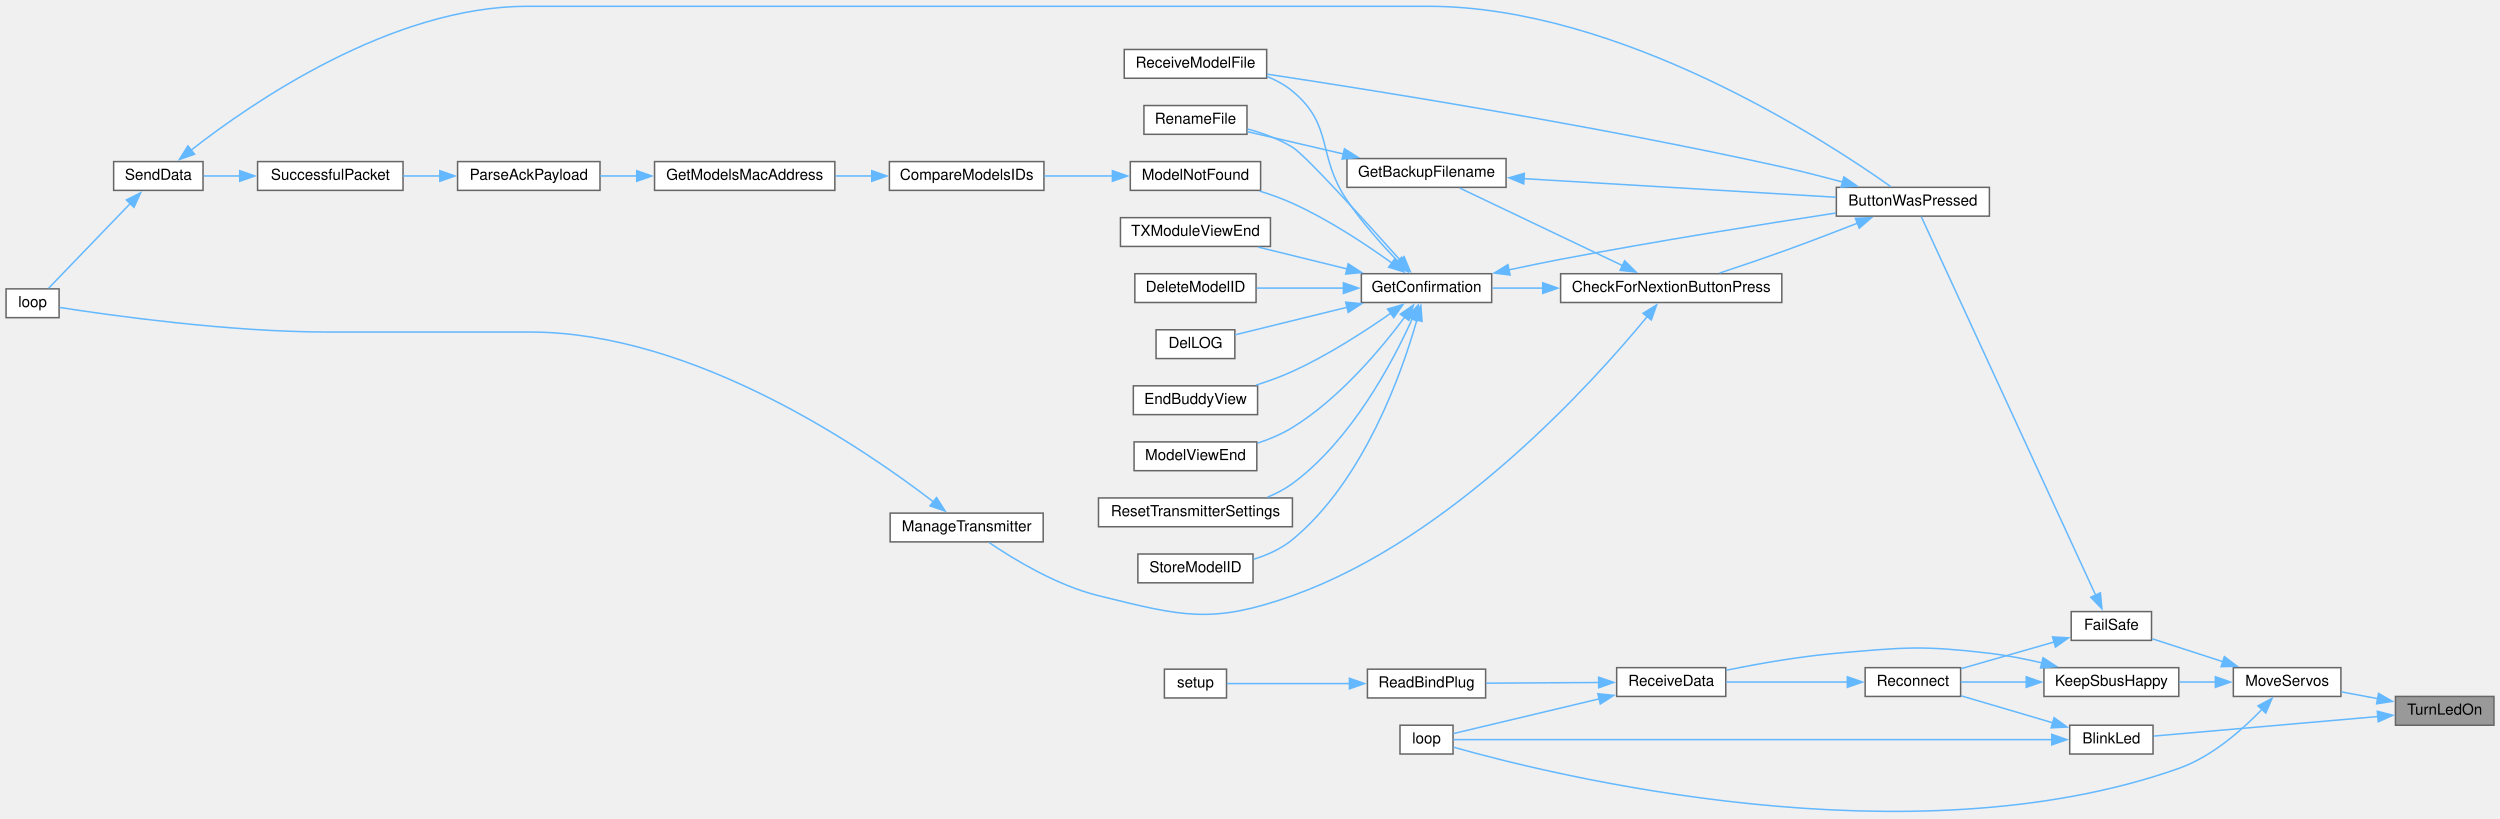
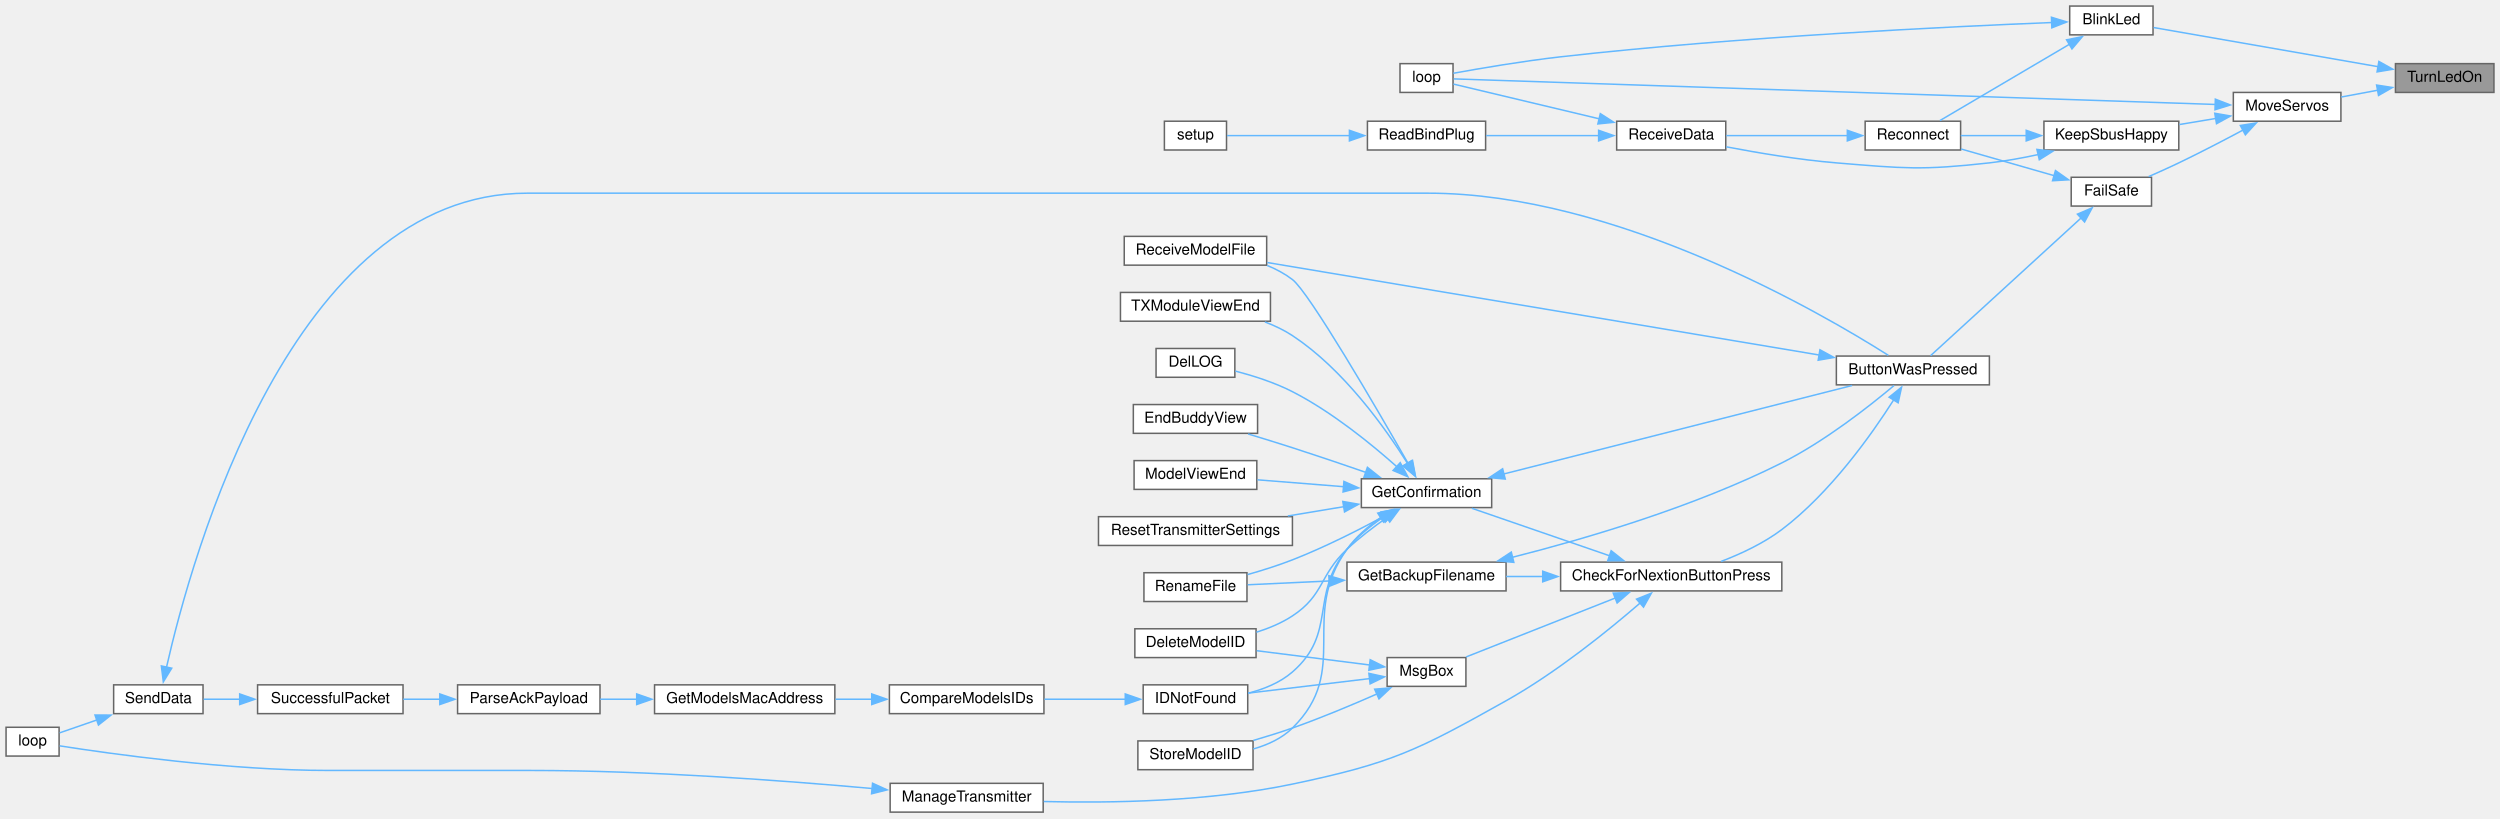
- <svg xmlns="http://www.w3.org/2000/svg" xmlns:xlink="http://www.w3.org/1999/xlink" width="1650pt" height="540pt" viewBox="0.00 0.00 1650.00 539.70">
-   <g id="graph0" class="graph" transform="scale(1 1) rotate(0) translate(4 535.7)">
+ <svg xmlns="http://www.w3.org/2000/svg" xmlns:xlink="http://www.w3.org/1999/xlink" width="1650pt" height="540pt" viewBox="0.00 0.00 1650.00 540.00">
+   <g id="graph0" class="graph" transform="scale(1 1) rotate(0) translate(4 536)">
    <g id="node1" class="node">
      <g id="a_node1">
        <a xlink:title=" ">
-           <polygon fill="#999999" stroke="#666666" points="1642,-76.2 1577,-76.2 1577,-57.2 1642,-57.2 1642,-76.2" />
-           <text text-anchor="middle" x="1609.5" y="-64.2" font-family="Helvetica,sans-Serif" font-size="10.00">TurnLedOn</text>
+           <polygon fill="#999999" stroke="#666666" points="1642,-494 1577,-494 1577,-475 1642,-475 1642,-494" />
+           <text text-anchor="middle" x="1609.5" y="-482" font-family="Helvetica,sans-Serif" font-size="10.00">TurnLedOn</text>
        </a>
      </g>
    </g>
    <g id="node2" class="node">
      <g id="a_node2">
        <a xlink:href="ReceiverCode_2src_2main_8cpp.html#aa477cf7453bb57dab00e7b654f62cb13" target="_top" xlink:title=" ">
-           <polygon fill="white" stroke="#666666" points="1417,-57.2 1362,-57.2 1362,-38.2 1417,-38.2 1417,-57.2" />
-           <text text-anchor="middle" x="1389.5" y="-45.2" font-family="Helvetica,sans-Serif" font-size="10.00">BlinkLed</text>
+           <polygon fill="white" stroke="#666666" points="1417,-532 1362,-532 1362,-513 1417,-513 1417,-532" />
+           <text text-anchor="middle" x="1389.5" y="-520" font-family="Helvetica,sans-Serif" font-size="10.00">BlinkLed</text>
        </a>
      </g>
    </g>
    <g id="edge1" class="edge">
-       <path fill="none" stroke="#63b8ff" d="M1565.59,-62.96C1521.58,-59.12 1454.48,-53.27 1417.43,-50.05" />
-       <polygon fill="#63b8ff" stroke="#63b8ff" points="1565.03,-66.42 1575.29,-63.8 1565.63,-59.45 1565.03,-66.42" />
+       <path fill="none" stroke="#63b8ff" d="M1565.59,-491.98C1521.58,-499.65 1454.48,-511.35 1417.43,-517.81" />
+       <polygon fill="#63b8ff" stroke="#63b8ff" points="1566.06,-495.45 1575.31,-490.29 1564.86,-488.55 1566.06,-495.45" />
    </g>
    <g id="node8" class="node">
      <g id="a_node8">
        <a xlink:href="ReceiverCode_2src_2main_8cpp.html#a6f2443a0666140cf4d8b7352bb3b793c" target="_top" xlink:title=" ">
-           <polygon fill="white" stroke="#666666" points="1541,-95.2 1470,-95.2 1470,-76.2 1541,-76.2 1541,-95.2" />
-           <text text-anchor="middle" x="1505.5" y="-83.2" font-family="Helvetica,sans-Serif" font-size="10.00">MoveServos</text>
+           <polygon fill="white" stroke="#666666" points="1541,-475 1470,-475 1470,-456 1541,-456 1541,-475" />
+           <text text-anchor="middle" x="1505.5" y="-463" font-family="Helvetica,sans-Serif" font-size="10.00">MoveServos</text>
        </a>
      </g>
    </g>
    <g id="edge8" class="edge">
-       <path fill="none" stroke="#63b8ff" d="M1565.37,-74.73C1557.31,-76.23 1548.98,-77.79 1541.21,-79.23" />
-       <polygon fill="#63b8ff" stroke="#63b8ff" points="1565.83,-78.21 1575.02,-72.94 1564.55,-71.33 1565.83,-78.21" />
+       <path fill="none" stroke="#63b8ff" d="M1565.37,-476.47C1557.31,-474.96 1548.98,-473.41 1541.21,-471.97" />
+       <polygon fill="#63b8ff" stroke="#63b8ff" points="1564.55,-479.87 1575.02,-478.26 1565.83,-472.99 1564.55,-479.87" />
    </g>
    <g id="node3" class="node">
      <g id="a_node3">
        <a xlink:href="ReceiverCode_2src_2main_8cpp.html#afe461d27b9c48d5921c00d521181f12f" target="_top" xlink:title=" ">
-           <polygon fill="white" stroke="#666666" points="955,-57.2 920,-57.2 920,-38.2 955,-38.2 955,-57.2" />
-           <text text-anchor="middle" x="937.5" y="-45.2" font-family="Helvetica,sans-Serif" font-size="10.00">loop</text>
+           <polygon fill="white" stroke="#666666" points="955,-494 920,-494 920,-475 955,-475 955,-494" />
+           <text text-anchor="middle" x="937.5" y="-482" font-family="Helvetica,sans-Serif" font-size="10.00">loop</text>
        </a>
      </g>
    </g>
    <g id="edge2" class="edge">
-       <path fill="none" stroke="#63b8ff" d="M1350.28,-47.7C1257.01,-47.7 1020.58,-47.7 955.38,-47.7" />
-       <polygon fill="#63b8ff" stroke="#63b8ff" points="1350.18,-51.2 1360.18,-47.7 1350.18,-44.2 1350.18,-51.2" />
+       <path fill="none" stroke="#63b8ff" d="M1350.1,-521.13C1283.81,-518.49 1143.71,-511.78 1026,-498.5 1001.23,-495.71 972.77,-490.84 955.21,-487.65" />
+       <polygon fill="#63b8ff" stroke="#63b8ff" points="1349.95,-524.62 1360.08,-521.51 1350.22,-517.63 1349.95,-524.62" />
    </g>
    <g id="node4" class="node">
      <g id="a_node4">
        <a xlink:href="radio_8h.html#aca314b55765a1c3af5397c0cb3ce47ff" target="_top" xlink:title=" ">
-           <polygon fill="white" stroke="#666666" points="1290,-95.2 1227,-95.2 1227,-76.2 1290,-76.2 1290,-95.2" />
-           <text text-anchor="middle" x="1258.5" y="-83.2" font-family="Helvetica,sans-Serif" font-size="10.00">Reconnect</text>
+           <polygon fill="white" stroke="#666666" points="1290,-456 1227,-456 1227,-437 1290,-437 1290,-456" />
+           <text text-anchor="middle" x="1258.5" y="-444" font-family="Helvetica,sans-Serif" font-size="10.00">Reconnect</text>
        </a>
      </g>
    </g>
    <g id="edge3" class="edge">
-       <path fill="none" stroke="#63b8ff" d="M1350.94,-58.76C1331.67,-64.44 1308.48,-71.27 1290.27,-76.63" />
-       <polygon fill="#63b8ff" stroke="#63b8ff" points="1351.72,-62.18 1360.32,-56 1349.74,-55.47 1351.72,-62.18" />
+       <path fill="none" stroke="#63b8ff" d="M1361.8,-506.77C1336.13,-491.64 1298.1,-469.24 1276.37,-456.44" />
+       <polygon fill="#63b8ff" stroke="#63b8ff" points="1359.94,-509.74 1370.33,-511.8 1363.49,-503.7 1359.94,-509.74" />
    </g>
    <g id="node5" class="node">
      <g id="a_node5">
        <a xlink:href="ReceiverCode_2src_2main_8cpp.html#a06807a4f185694d37f774702ba74db0a" target="_top" xlink:title=" ">
-           <polygon fill="white" stroke="#666666" points="1135,-95.2 1063,-95.2 1063,-76.2 1135,-76.2 1135,-95.2" />
-           <text text-anchor="middle" x="1099" y="-83.2" font-family="Helvetica,sans-Serif" font-size="10.00">ReceiveData</text>
+           <polygon fill="white" stroke="#666666" points="1135,-456 1063,-456 1063,-437 1135,-437 1135,-456" />
+           <text text-anchor="middle" x="1099" y="-444" font-family="Helvetica,sans-Serif" font-size="10.00">ReceiveData</text>
        </a>
      </g>
    </g>
    <g id="edge4" class="edge">
-       <path fill="none" stroke="#63b8ff" d="M1215.41,-85.7C1190.41,-85.7 1159.05,-85.7 1135.34,-85.7" />
-       <polygon fill="#63b8ff" stroke="#63b8ff" points="1215.25,-89.2 1225.24,-85.7 1215.24,-82.2 1215.25,-89.2" />
+       <path fill="none" stroke="#63b8ff" d="M1215.41,-446.5C1190.41,-446.5 1159.05,-446.5 1135.34,-446.5" />
+       <polygon fill="#63b8ff" stroke="#63b8ff" points="1215.25,-450 1225.24,-446.5 1215.24,-443 1215.25,-450" />
    </g>
    <g id="edge5" class="edge">
-       <path fill="none" stroke="#63b8ff" d="M1051.57,-74.64C1019.2,-66.92 977.89,-57.08 955.24,-51.69" />
-       <polygon fill="#63b8ff" stroke="#63b8ff" points="1050.59,-78 1061.13,-76.91 1052.21,-71.19 1050.59,-78" />
+       <path fill="none" stroke="#63b8ff" d="M1051.57,-457.56C1019.2,-465.27 977.89,-475.11 955.24,-480.51" />
+       <polygon fill="#63b8ff" stroke="#63b8ff" points="1052.21,-461.01 1061.13,-455.28 1050.59,-454.2 1052.21,-461.01" />
    </g>
    <g id="node6" class="node">
      <g id="a_node6">
        <a xlink:href="ReceiverCode_2src_2main_8cpp.html#a5b90f51dfaa1795437ab024e8ab778d5" target="_top" xlink:title=" ">
-           <polygon fill="white" stroke="#666666" points="976.5,-94.2 898.5,-94.2 898.5,-75.2 976.5,-75.2 976.5,-94.2" />
-           <text text-anchor="middle" x="937.5" y="-82.2" font-family="Helvetica,sans-Serif" font-size="10.00">ReadBindPlug</text>
+           <polygon fill="white" stroke="#666666" points="976.5,-456 898.5,-456 898.5,-437 976.5,-437 976.5,-456" />
+           <text text-anchor="middle" x="937.5" y="-444" font-family="Helvetica,sans-Serif" font-size="10.00">ReadBindPlug</text>
        </a>
      </g>
    </g>
    <g id="edge6" class="edge">
-       <path fill="none" stroke="#63b8ff" d="M1051.4,-85.41C1027.71,-85.26 999.27,-85.08 976.87,-84.94" />
-       <polygon fill="#63b8ff" stroke="#63b8ff" points="1051.07,-88.9 1061.09,-85.47 1051.11,-81.9 1051.07,-88.9" />
+       <path fill="none" stroke="#63b8ff" d="M1051.4,-446.5C1027.71,-446.5 999.27,-446.5 976.87,-446.5" />
+       <polygon fill="#63b8ff" stroke="#63b8ff" points="1051.09,-450 1061.09,-446.5 1051.09,-443 1051.09,-450" />
    </g>
    <g id="node7" class="node">
      <g id="a_node7">
        <a xlink:href="ReceiverCode_2src_2main_8cpp.html#a17699f358cf9f7c3155a9c5daf8ff13c" target="_top" xlink:title=" ">
-           <polygon fill="white" stroke="#666666" points="805.5,-94.2 764.5,-94.2 764.5,-75.2 805.5,-75.2 805.5,-94.2" />
-           <text text-anchor="middle" x="785" y="-82.2" font-family="Helvetica,sans-Serif" font-size="10.00">setup</text>
+           <polygon fill="white" stroke="#666666" points="805.5,-456 764.5,-456 764.5,-437 805.5,-437 805.5,-456" />
+           <text text-anchor="middle" x="785" y="-444" font-family="Helvetica,sans-Serif" font-size="10.00">setup</text>
        </a>
      </g>
    </g>
    <g id="edge7" class="edge">
-       <path fill="none" stroke="#63b8ff" d="M886.68,-84.7C859.09,-84.7 826.33,-84.7 805.85,-84.7" />
-       <polygon fill="#63b8ff" stroke="#63b8ff" points="886.62,-88.2 896.62,-84.7 886.62,-81.2 886.62,-88.2" />
-     </g>
-     <g id="edge41" class="edge">
-       <path fill="none" stroke="#63b8ff" d="M1489.08,-67.88C1476,-54.22 1455.91,-36.45 1434,-28.7 1256.26,34.17 1020,-24.43 955.42,-42.68" />
-       <polygon fill="#63b8ff" stroke="#63b8ff" points="1486.26,-69.98 1495.59,-74.99 1491.42,-65.25 1486.26,-69.98" />
+       <path fill="none" stroke="#63b8ff" d="M886.68,-446.5C859.09,-446.5 826.33,-446.5 805.85,-446.5" />
+       <polygon fill="#63b8ff" stroke="#63b8ff" points="886.62,-450 896.62,-446.5 886.62,-443 886.62,-450" />
+     </g>
+     <g id="edge45" class="edge">
+       <path fill="none" stroke="#63b8ff" d="M1458.02,-467.06C1339.72,-471.03 1031.18,-481.39 955.46,-483.93" />
+       <polygon fill="#63b8ff" stroke="#63b8ff" points="1458.13,-470.56 1468.01,-466.72 1457.9,-463.56 1458.13,-470.56" />
    </g>
    <g id="node9" class="node">
      <g id="a_node9">
        <a xlink:href="ReceiverCode_2src_2main_8cpp.html#a42318598726782ebb2e1857f167c8cda" target="_top" xlink:title=" ">
-           <polygon fill="white" stroke="#666666" points="1416,-132.2 1363,-132.2 1363,-113.2 1416,-113.2 1416,-132.2" />
-           <text text-anchor="middle" x="1389.5" y="-120.2" font-family="Helvetica,sans-Serif" font-size="10.00">FailSafe</text>
+           <polygon fill="white" stroke="#666666" points="1416,-419 1363,-419 1363,-400 1416,-400 1416,-419" />
+           <text text-anchor="middle" x="1389.5" y="-407" font-family="Helvetica,sans-Serif" font-size="10.00">FailSafe</text>
        </a>
      </g>
    </g>
    <g id="edge9" class="edge">
-       <path fill="none" stroke="#63b8ff" d="M1463.45,-99.02C1447.79,-104.11 1430.38,-109.76 1416.49,-114.26" />
-       <polygon fill="#63b8ff" stroke="#63b8ff" points="1464.08,-102.5 1472.51,-96.08 1461.92,-95.84 1464.08,-102.5" />
-     </g>
-     <g id="node31" class="node">
-       <g id="a_node31">
+       <path fill="none" stroke="#63b8ff" d="M1476.36,-450.14C1463.54,-443.3 1448.12,-435.28 1434,-428.5 1427.61,-425.43 1420.61,-422.28 1414.12,-419.45" />
+       <polygon fill="#63b8ff" stroke="#63b8ff" points="1474.62,-453.18 1485.09,-454.84 1477.94,-447.02 1474.62,-453.18" />
+     </g>
+     <g id="node32" class="node">
+       <g id="a_node32">
        <a xlink:href="radio_8h.html#a6f74cdb7b32a3aa9e9342661bd44ad1a" target="_top" xlink:title=" ">
-           <polygon fill="white" stroke="#666666" points="1434,-95.2 1345,-95.2 1345,-76.2 1434,-76.2 1434,-95.2" />
-           <text text-anchor="middle" x="1389.5" y="-83.2" font-family="Helvetica,sans-Serif" font-size="10.00">KeepSbusHappy</text>
-         </a>
-       </g>
-     </g>
-     <g id="edge38" class="edge">
-       <path fill="none" stroke="#63b8ff" d="M1458.36,-85.7C1450.45,-85.7 1442.24,-85.7 1434.39,-85.7" />
-       <polygon fill="#63b8ff" stroke="#63b8ff" points="1458.16,-89.2 1468.16,-85.7 1458.16,-82.2 1458.16,-89.2" />
-     </g>
-     <g id="edge37" class="edge">
-       <path fill="none" stroke="#63b8ff" d="M1351.8,-112.17C1332.35,-106.59 1308.73,-99.82 1290.25,-94.52" />
-       <polygon fill="#63b8ff" stroke="#63b8ff" points="1350.67,-115.49 1361.25,-114.88 1352.6,-108.76 1350.67,-115.49" />
+           <polygon fill="white" stroke="#666666" points="1434,-456 1345,-456 1345,-437 1434,-437 1434,-456" />
+           <text text-anchor="middle" x="1389.5" y="-444" font-family="Helvetica,sans-Serif" font-size="10.00">KeepSbusHappy</text>
+         </a>
+       </g>
+     </g>
+     <g id="edge42" class="edge">
+       <path fill="none" stroke="#63b8ff" d="M1458.36,-457.81C1450.45,-456.49 1442.24,-455.12 1434.39,-453.81" />
+       <polygon fill="#63b8ff" stroke="#63b8ff" points="1457.74,-461.26 1468.18,-459.45 1458.9,-454.35 1457.74,-461.26" />
+     </g>
+     <g id="edge41" class="edge">
+       <path fill="none" stroke="#63b8ff" d="M1351.8,-420.03C1332.35,-425.6 1308.73,-432.38 1290.25,-437.68" />
+       <polygon fill="#63b8ff" stroke="#63b8ff" points="1352.6,-423.44 1361.25,-417.32 1350.67,-416.71 1352.6,-423.44" />
    </g>
    <g id="node10" class="node">
      <g id="a_node10">
        <a xlink:href="TransmitterCode_2src_2main_8cpp.html#a804fdbdd5eab4c596bbe8a23eecbe4d5" target="_top" xlink:title=" ">
-           <polygon fill="white" stroke="#666666" points="1309,-412.2 1208,-412.2 1208,-393.2 1309,-393.2 1309,-412.2" />
-           <text text-anchor="middle" x="1258.5" y="-400.2" font-family="Helvetica,sans-Serif" font-size="10.00">ButtonWasPressed</text>
+           <polygon fill="white" stroke="#666666" points="1309,-301 1208,-301 1208,-282 1309,-282 1309,-301" />
+           <text text-anchor="middle" x="1258.5" y="-289" font-family="Helvetica,sans-Serif" font-size="10.00">ButtonWasPressed</text>
        </a>
      </g>
    </g>
    <g id="edge10" class="edge">
-       <path fill="none" stroke="#63b8ff" d="M1379.16,-142.98C1353.5,-198.66 1282.66,-352.42 1264.04,-392.85" />
-       <polygon fill="#63b8ff" stroke="#63b8ff" points="1382.27,-144.59 1383.28,-134.04 1375.91,-141.66 1382.27,-144.59" />
+       <path fill="none" stroke="#63b8ff" d="M1369.56,-392.18C1342.08,-367.04 1292.06,-321.28 1270.2,-301.29" />
+       <polygon fill="#63b8ff" stroke="#63b8ff" points="1367.09,-394.66 1376.83,-398.82 1371.81,-389.49 1367.09,-394.66" />
    </g>
    <g id="node11" class="node">
      <g id="a_node11">
        <a xlink:href="Utilities_8h.html#afb7c85cac4aa89fd998ed81c330374d2" target="_top" xlink:title=" ">
-           <polygon fill="white" stroke="#666666" points="1172,-355.2 1026,-355.2 1026,-336.2 1172,-336.2 1172,-355.2" />
-           <text text-anchor="middle" x="1099" y="-343.2" font-family="Helvetica,sans-Serif" font-size="10.00">CheckForNextionButtonPress</text>
+           <polygon fill="white" stroke="#666666" points="1172,-165 1026,-165 1026,-146 1172,-146 1172,-165" />
+           <text text-anchor="middle" x="1099" y="-153" font-family="Helvetica,sans-Serif" font-size="10.00">CheckForNextionButtonPress</text>
        </a>
      </g>
    </g>
    <g id="edge11" class="edge">
-       <path fill="none" stroke="#63b8ff" d="M1221.96,-388.56C1206.65,-382.57 1188.51,-375.63 1172,-369.7 1158.61,-364.89 1143.7,-359.86 1130.94,-355.66" />
-       <polygon fill="#63b8ff" stroke="#63b8ff" points="1220.55,-391.76 1231.14,-392.16 1223.11,-385.25 1220.55,-391.76" />
+       <path fill="none" stroke="#63b8ff" d="M1245.85,-272.1C1231.15,-249.02 1203.9,-210.6 1172,-186.5 1160.06,-177.48 1145.08,-170.48 1131.89,-165.44" />
+       <polygon fill="#63b8ff" stroke="#63b8ff" points="1242.82,-273.85 1251.06,-280.5 1248.77,-270.16 1242.82,-273.85" />
    </g>
    <g id="node26" class="node">
      <g id="a_node26">
        <a xlink:href="TransmitterCode_2src_2main_8cpp.html#ab7c9edf843c732d7fe296564f39bc0dc" target="_top" xlink:title="RECEIVE A MODEL FILE.">
-           <polygon fill="white" stroke="#666666" points="832,-503.2 738,-503.2 738,-484.2 832,-484.2 832,-503.2" />
-           <text text-anchor="middle" x="785" y="-491.2" font-family="Helvetica,sans-Serif" font-size="10.00">ReceiveModelFile</text>
-         </a>
-       </g>
-     </g>
-     <g id="edge36" class="edge">
-       <path fill="none" stroke="#63b8ff" d="M1212.16,-415.7C1199.24,-419.18 1185.11,-422.79 1172,-425.7 1050.27,-452.74 905.03,-475.91 832.31,-486.9" />
-       <polygon fill="#63b8ff" stroke="#63b8ff" points="1212.96,-419.1 1221.68,-413.09 1211.11,-412.35 1212.96,-419.1" />
+           <polygon fill="white" stroke="#666666" points="832,-380 738,-380 738,-361 832,-361 832,-380" />
+           <text text-anchor="middle" x="785" y="-368" font-family="Helvetica,sans-Serif" font-size="10.00">ReceiveModelFile</text>
+         </a>
+       </g>
+     </g>
+     <g id="edge40" class="edge">
+       <path fill="none" stroke="#63b8ff" d="M1196.74,-301.68C1101.27,-317.68 918.21,-348.35 832.46,-362.72" />
+       <polygon fill="#63b8ff" stroke="#63b8ff" points="1197.16,-305.16 1206.44,-300.06 1196,-298.26 1197.16,-305.16" />
    </g>
    <g id="node12" class="node">
      <g id="a_node12">
        <a xlink:href="TransmitterCode_2src_2main_8cpp.html#a641d6dab68ec7b2a8a32492aac55bc1c" target="_top" xlink:title=" ">
-           <polygon fill="white" stroke="#666666" points="990,-431.2 885,-431.2 885,-412.2 990,-412.2 990,-431.2" />
-           <text text-anchor="middle" x="937.5" y="-419.2" font-family="Helvetica,sans-Serif" font-size="10.00">GetBackupFilename</text>
+           <polygon fill="white" stroke="#666666" points="990,-165 885,-165 885,-146 990,-146 990,-165" />
+           <text text-anchor="middle" x="937.5" y="-153" font-family="Helvetica,sans-Serif" font-size="10.00">GetBackupFilename</text>
        </a>
      </g>
    </g>
    <g id="edge12" class="edge">
-       <path fill="none" stroke="#63b8ff" d="M1067.08,-360.43C1035.34,-375.55 986.82,-398.67 959.36,-411.76" />
-       <polygon fill="#63b8ff" stroke="#63b8ff" points="1068.26,-363.75 1075.78,-356.29 1065.25,-357.43 1068.26,-363.75" />
+       <path fill="none" stroke="#63b8ff" d="M1014.4,-155.5C1006.1,-155.5 997.86,-155.5 990.04,-155.5" />
+       <polygon fill="#63b8ff" stroke="#63b8ff" points="1014.2,-159 1024.2,-155.5 1014.2,-152 1014.2,-159" />
    </g>
    <g id="node14" class="node">
      <g id="a_node14">
        <a xlink:href="TransmitterCode_2src_2main_8cpp.html#a6506bf72e0dd9e9ce480156b47625bff" target="_top" xlink:title=" ">
-           <polygon fill="white" stroke="#666666" points="980.5,-355.2 894.5,-355.2 894.5,-336.2 980.5,-336.2 980.5,-355.2" />
-           <text text-anchor="middle" x="937.5" y="-343.2" font-family="Helvetica,sans-Serif" font-size="10.00">GetConfirmation</text>
+           <polygon fill="white" stroke="#666666" points="980.5,-220 894.5,-220 894.5,-201 980.5,-201 980.5,-220" />
+           <text text-anchor="middle" x="937.5" y="-208" font-family="Helvetica,sans-Serif" font-size="10.00">GetConfirmation</text>
        </a>
      </g>
    </g>
    <g id="edge15" class="edge">
-       <path fill="none" stroke="#63b8ff" d="M1014.55,-345.7C1002.89,-345.7 991.35,-345.7 980.9,-345.7" />
-       <polygon fill="#63b8ff" stroke="#63b8ff" points="1014.2,-349.2 1024.2,-345.7 1014.2,-342.2 1014.2,-349.2" />
+       <path fill="none" stroke="#63b8ff" d="M1058.41,-169.15C1030.19,-178.88 992.9,-191.74 967.44,-200.52" />
+       <polygon fill="#63b8ff" stroke="#63b8ff" points="1059.37,-172.52 1067.68,-165.95 1057.09,-165.9 1059.37,-172.52" />
    </g>
    <g id="node30" class="node">
      <g id="a_node30">
        <a xlink:href="TransmitterCode_2src_2main_8cpp.html#a558ea014e230b7caa54ce5a37ad29b22" target="_top" xlink:title=" ">
-           <polygon fill="white" stroke="#666666" points="684.5,-197.2 583.5,-197.2 583.5,-178.2 684.5,-178.2 684.5,-197.2" />
-           <text text-anchor="middle" x="634" y="-185.2" font-family="Helvetica,sans-Serif" font-size="10.00">ManageTransmitter</text>
+           <polygon fill="white" stroke="#666666" points="684.5,-19 583.5,-19 583.5,0 684.5,0 684.5,-19" />
+           <text text-anchor="middle" x="634" y="-7" font-family="Helvetica,sans-Serif" font-size="10.00">ManageTransmitter</text>
        </a>
      </g>
    </g>
    <g id="edge34" class="edge">
-       <path fill="none" stroke="#63b8ff" d="M1083.25,-327.02C1048.18,-284.33 954.78,-180.35 849,-142.7 795.41,-123.62 776.24,-129.12 721,-142.7 693.51,-149.46 665.06,-166.72 648.75,-177.8" />
-       <polygon fill="#63b8ff" stroke="#63b8ff" points="1080.4,-329.07 1089.41,-334.65 1085.85,-324.67 1080.4,-329.07" />
+       <path fill="none" stroke="#63b8ff" d="M1078.53,-138.05C1057.75,-120.08 1023.31,-92.16 990,-73.5 931.32,-40.62 914.83,-32.32 849,-18.5 793.68,-6.88 728.61,-5.89 684.87,-7" />
+       <polygon fill="#63b8ff" stroke="#63b8ff" points="1076.1,-140.57 1085.92,-144.53 1080.71,-135.31 1076.1,-140.57" />
+     </g>
+     <g id="node31" class="node">
+       <g id="a_node31">
+         <a xlink:href="TransmitterCode_2src_2main_8cpp.html#a6f5b0f1e4ca75768c16c4dd93f92a8de" target="_top" xlink:title=" ">
+           <polygon fill="white" stroke="#666666" points="963.5,-102 911.5,-102 911.5,-83 963.5,-83 963.5,-102" />
+           <text text-anchor="middle" x="937.5" y="-90" font-family="Helvetica,sans-Serif" font-size="10.00">MsgBox</text>
+         </a>
+       </g>
+     </g>
+     <g id="edge36" class="edge">
+       <path fill="none" stroke="#63b8ff" d="M1062.28,-141.39C1032.29,-129.55 990.21,-112.92 963.66,-102.44" />
+       <polygon fill="#63b8ff" stroke="#63b8ff" points="1060.73,-144.54 1071.32,-144.96 1063.3,-138.03 1060.73,-144.54" />
    </g>
    <g id="edge13" class="edge">
-       <path fill="none" stroke="#63b8ff" d="M1001.68,-417.94C1062.13,-414.33 1152.1,-408.98 1207.66,-405.67" />
-       <polygon fill="#63b8ff" stroke="#63b8ff" points="1001.66,-414.43 991.88,-418.52 1002.08,-421.42 1001.66,-414.43" />
+       <path fill="none" stroke="#63b8ff" d="M994.02,-168.16C1042.55,-180.43 1114.1,-201.44 1172,-230.5 1200.68,-244.9 1230.34,-268.33 1246.07,-281.57" />
+       <polygon fill="#63b8ff" stroke="#63b8ff" points="995.13,-164.84 984.58,-165.82 993.45,-171.63 995.13,-164.84" />
    </g>
    <g id="node13" class="node">
      <g id="a_node13">
        <a xlink:href="TransmitterCode_2src_2main_8cpp.html#a9d94366336f1e5fd43edb9c24bec5821" target="_top" xlink:title=" ">
-           <polygon fill="white" stroke="#666666" points="819,-466.2 751,-466.2 751,-447.2 819,-447.2 819,-466.2" />
-           <text text-anchor="middle" x="785" y="-454.2" font-family="Helvetica,sans-Serif" font-size="10.00">RenameFile</text>
+           <polygon fill="white" stroke="#666666" points="819,-158 751,-158 751,-139 819,-139 819,-158" />
+           <text text-anchor="middle" x="785" y="-146" font-family="Helvetica,sans-Serif" font-size="10.00">RenameFile</text>
        </a>
      </g>
    </g>
    <g id="edge14" class="edge">
-       <path fill="none" stroke="#63b8ff" d="M882.65,-434.22C861.48,-439.14 837.86,-444.64 819.26,-448.96" />
-       <polygon fill="#63b8ff" stroke="#63b8ff" points="883.35,-437.65 892.3,-431.98 881.77,-430.83 883.35,-437.65" />
+       <path fill="none" stroke="#63b8ff" d="M873.36,-152.56C854.86,-151.7 835.35,-150.8 819.48,-150.06" />
+       <polygon fill="#63b8ff" stroke="#63b8ff" points="873.04,-156.05 883.19,-153.02 873.37,-149.06 873.04,-156.05" />
    </g>
    <g id="edge16" class="edge">
-       <path fill="none" stroke="#63b8ff" d="M991.74,-357.71C1003.03,-360.13 1014.89,-362.58 1026,-364.7 1088.41,-376.59 1160.73,-388.1 1207.7,-395.28" />
-       <polygon fill="#63b8ff" stroke="#63b8ff" points="992.68,-354.34 982.17,-355.64 991.2,-361.18 992.68,-354.34" />
+       <path fill="none" stroke="#63b8ff" d="M988.38,-223.16C1051.93,-239.3 1160.47,-266.86 1218.38,-281.57" />
+       <polygon fill="#63b8ff" stroke="#63b8ff" points="989.46,-219.83 978.9,-220.76 987.73,-226.61 989.46,-219.83" />
    </g>
    <g id="edge30" class="edge">
-       <path fill="none" stroke="#63b8ff" d="M920.16,-364.09C897.28,-389.69 857.52,-433.51 849,-438.7 840.06,-444.14 829.41,-448 819.43,-450.7" />
-       <polygon fill="#63b8ff" stroke="#63b8ff" points="922.69,-366.51 926.73,-356.72 917.46,-361.85 922.69,-366.51" />
+       <path fill="none" stroke="#63b8ff" d="M909.39,-195.21C892.41,-186.05 869.86,-174.64 849,-166.5 839.57,-162.82 829.08,-159.52 819.41,-156.79" />
+       <polygon fill="#63b8ff" stroke="#63b8ff" points="907.4,-198.11 917.85,-199.84 910.76,-191.97 907.4,-198.11" />
    </g>
    <g id="node15" class="node">
      <g id="a_node15">
        <a xlink:href="TransmitterCode_2src_2main_8cpp.html#ac45477c637c975e13189e2988c8813b3" target="_top" xlink:title=" ">
-           <polygon fill="white" stroke="#666666" points="825,-355.2 745,-355.2 745,-336.2 825,-336.2 825,-355.2" />
-           <text text-anchor="middle" x="785" y="-343.2" font-family="Helvetica,sans-Serif" font-size="10.00">DeleteModelID</text>
+           <polygon fill="white" stroke="#666666" points="825,-121 745,-121 745,-102 825,-102 825,-121" />
+           <text text-anchor="middle" x="785" y="-109" font-family="Helvetica,sans-Serif" font-size="10.00">DeleteModelID</text>
        </a>
      </g>
    </g>
    <g id="edge17" class="edge">
-       <path fill="none" stroke="#63b8ff" d="M882.71,-345.7C863.8,-345.7 842.93,-345.7 825.43,-345.7" />
-       <polygon fill="#63b8ff" stroke="#63b8ff" points="882.66,-349.2 892.66,-345.7 882.66,-342.2 882.66,-349.2" />
+       <path fill="none" stroke="#63b8ff" d="M911.45,-194.47C902.69,-188.37 893.05,-181.06 885,-173.5 866.58,-156.2 870.11,-143.38 849,-129.5 841.87,-124.81 833.51,-121.33 825.26,-118.74" />
+       <polygon fill="#63b8ff" stroke="#63b8ff" points="909.32,-197.26 919.57,-199.95 913.23,-191.45 909.32,-197.26" />
    </g>
    <g id="node16" class="node">
      <g id="a_node16">
        <a xlink:href="TransmitterCode_2src_2main_8cpp.html#a53d438145d004c3b053f245f494f4284" target="_top" xlink:title=" ">
-           <polygon fill="white" stroke="#666666" points="811,-318.2 759,-318.2 759,-299.2 811,-299.2 811,-318.2" />
-           <text text-anchor="middle" x="785" y="-306.2" font-family="Helvetica,sans-Serif" font-size="10.00">DelLOG</text>
+           <polygon fill="white" stroke="#666666" points="811,-306 759,-306 759,-287 811,-287 811,-306" />
+           <text text-anchor="middle" x="785" y="-294" font-family="Helvetica,sans-Serif" font-size="10.00">DelLOG</text>
        </a>
      </g>
    </g>
    <g id="edge18" class="edge">
-       <path fill="none" stroke="#63b8ff" d="M885.05,-333.05C860.16,-326.93 831.41,-319.86 811.31,-314.92" />
-       <polygon fill="#63b8ff" stroke="#63b8ff" points="884.15,-336.43 894.7,-335.42 885.82,-329.64 884.15,-336.43" />
+       <path fill="none" stroke="#63b8ff" d="M917.97,-227.91C901.13,-242.91 875.01,-264.18 849,-277.5 837.2,-283.54 823.16,-288.01 811.33,-291.09" />
+       <polygon fill="#63b8ff" stroke="#63b8ff" points="920.15,-230.66 925.19,-221.34 915.44,-225.48 920.15,-230.66" />
    </g>
    <g id="node17" class="node">
      <g id="a_node17">
        <a xlink:href="TransmitterCode_2src_2main_8cpp.html#a16c65917a148c7f6c17babf11e977b69" target="_top" xlink:title=" ">
-           <polygon fill="white" stroke="#666666" points="826,-281.2 744,-281.2 744,-262.2 826,-262.2 826,-281.2" />
-           <text text-anchor="middle" x="785" y="-269.2" font-family="Helvetica,sans-Serif" font-size="10.00">EndBuddyView</text>
+           <polygon fill="white" stroke="#666666" points="826,-269 744,-269 744,-250 826,-250 826,-269" />
+           <text text-anchor="middle" x="785" y="-257" font-family="Helvetica,sans-Serif" font-size="10.00">EndBuddyView</text>
        </a>
      </g>
    </g>
    <g id="edge19" class="edge">
-       <path fill="none" stroke="#63b8ff" d="M914.04,-329.21C896.9,-317.23 872.34,-301.32 849,-290.7 841.41,-287.24 833.02,-284.22 824.92,-281.65" />
-       <polygon fill="#63b8ff" stroke="#63b8ff" points="911.79,-331.91 921.97,-334.86 915.86,-326.21 911.79,-331.91" />
+       <path fill="none" stroke="#63b8ff" d="M897.67,-224.16C882.52,-229.4 864.99,-235.35 849,-240.5 839.54,-243.55 829.23,-246.72 819.75,-249.58" />
+       <polygon fill="#63b8ff" stroke="#63b8ff" points="898.49,-227.58 906.79,-220.99 896.19,-220.97 898.49,-227.58" />
    </g>
    <g id="node18" class="node">
      <g id="a_node18">
-         <a xlink:href="ModelMatch_8h.html#a299450b38ee67b7181809914167aff89" target="_top" xlink:title=" ">
-           <polygon fill="white" stroke="#666666" points="828,-429.2 742,-429.2 742,-410.2 828,-410.2 828,-429.2" />
-           <text text-anchor="middle" x="785" y="-417.2" font-family="Helvetica,sans-Serif" font-size="10.00">ModelNotFound</text>
+         <a xlink:href="ModelMatch_8h.html#afdd42b1130d38073be1c2025af855879" target="_top" xlink:title=" ">
+           <polygon fill="white" stroke="#666666" points="819.5,-84 750.5,-84 750.5,-65 819.5,-65 819.5,-84" />
+           <text text-anchor="middle" x="785" y="-72" font-family="Helvetica,sans-Serif" font-size="10.00">IDNotFound</text>
        </a>
      </g>
    </g>
    <g id="edge20" class="edge">
-       <path fill="none" stroke="#63b8ff" d="M914.72,-362.19C897.61,-374.49 872.78,-390.97 849,-401.7 842.16,-404.79 834.65,-407.48 827.29,-409.77" />
-       <polygon fill="#63b8ff" stroke="#63b8ff" points="916.63,-365.13 922.62,-356.39 912.49,-359.49 916.63,-365.13" />
+       <path fill="none" stroke="#63b8ff" d="M908.43,-194.34C900.11,-188.56 891.49,-181.48 885,-173.5 860.14,-142.94 878.74,-118.34 849,-92.5 840.84,-85.41 830.06,-81.11 819.73,-78.49" />
+       <polygon fill="#63b8ff" stroke="#63b8ff" points="906.35,-197.17 916.65,-199.68 910.17,-191.3 906.35,-197.17" />
    </g>
    <g id="node25" class="node">
      <g id="a_node25">
        <a xlink:href="TransmitterCode_2src_2main_8cpp.html#ae9f91b9da28f2e1e2fb126961f03c31c" target="_top" xlink:title=" ">
-           <polygon fill="white" stroke="#666666" points="825.5,-244.2 744.5,-244.2 744.5,-225.2 825.5,-225.2 825.5,-244.2" />
-           <text text-anchor="middle" x="785" y="-232.2" font-family="Helvetica,sans-Serif" font-size="10.00">ModelViewEnd</text>
+           <polygon fill="white" stroke="#666666" points="825.5,-232 744.5,-232 744.5,-213 825.5,-213 825.5,-232" />
+           <text text-anchor="middle" x="785" y="-220" font-family="Helvetica,sans-Serif" font-size="10.00">ModelViewEnd</text>
        </a>
      </g>
    </g>
    <g id="edge28" class="edge">
-       <path fill="none" stroke="#63b8ff" d="M923.18,-326.64C907.66,-305.81 880.14,-272.86 849,-253.7 841.99,-249.39 833.95,-246 826,-243.35" />
-       <polygon fill="#63b8ff" stroke="#63b8ff" points="920.21,-328.51 928.91,-334.55 925.87,-324.4 920.21,-328.51" />
+       <path fill="none" stroke="#63b8ff" d="M882.8,-214.78C864.06,-216.28 843.36,-217.93 825.94,-219.32" />
+       <polygon fill="#63b8ff" stroke="#63b8ff" points="882.98,-218.28 892.67,-213.99 882.42,-211.3 882.98,-218.28" />
    </g>
    <g id="edge29" class="edge">
-       <path fill="none" stroke="#63b8ff" d="M918.72,-363.23C908.14,-374.25 894.88,-389.09 885,-403.7 864.95,-433.33 876.53,-452.85 849,-475.7 844.1,-479.77 838.33,-482.92 832.3,-485.35" />
-       <polygon fill="#63b8ff" stroke="#63b8ff" points="920.95,-365.96 925.46,-356.38 915.96,-361.05 920.95,-365.96" />
+       <path fill="none" stroke="#63b8ff" d="M925.5,-229.89C904.56,-266.52 860.08,-343 849,-351.5 844.01,-355.32 838.26,-358.38 832.3,-360.82" />
+       <polygon fill="#63b8ff" stroke="#63b8ff" points="928.29,-232.04 930.2,-221.62 922.21,-228.58 928.29,-232.04" />
    </g>
    <g id="node27" class="node">
      <g id="a_node27">
        <a xlink:href="TransmitterCode_2src_2main_8cpp.html#a5c7f22bae35d5d6df9d54fe79dbb8401" target="_top" xlink:title=" ">
-           <polygon fill="white" stroke="#666666" points="849,-207.2 721,-207.2 721,-188.2 849,-188.2 849,-207.2" />
-           <text text-anchor="middle" x="785" y="-195.2" font-family="Helvetica,sans-Serif" font-size="10.00">ResetTransmitterSettings</text>
+           <polygon fill="white" stroke="#666666" points="849,-195 721,-195 721,-176 849,-176 849,-195" />
+           <text text-anchor="middle" x="785" y="-183" font-family="Helvetica,sans-Serif" font-size="10.00">ResetTransmitterSettings</text>
        </a>
      </g>
    </g>
    <g id="edge31" class="edge">
-       <path fill="none" stroke="#63b8ff" d="M928.17,-325.64C915.35,-297.2 888.1,-245.44 849,-216.7 844.03,-213.04 838.35,-210.09 832.49,-207.69" />
-       <polygon fill="#63b8ff" stroke="#63b8ff" points="924.85,-326.77 932.04,-334.55 931.27,-323.98 924.85,-326.77" />
+       <path fill="none" stroke="#63b8ff" d="M882.98,-201.61C870.99,-199.62 858.2,-197.49 845.97,-195.46" />
+       <polygon fill="#63b8ff" stroke="#63b8ff" points="882.25,-205.04 892.68,-203.22 883.39,-198.13 882.25,-205.04" />
    </g>
    <g id="node28" class="node">
      <g id="a_node28">
        <a xlink:href="TransmitterCode_2src_2main_8cpp.html#a3838aa0b33bb22d3b9934da05d2716d8" target="_top" xlink:title=" ">
-           <polygon fill="white" stroke="#666666" points="823,-170.2 747,-170.2 747,-151.2 823,-151.2 823,-170.2" />
-           <text text-anchor="middle" x="785" y="-158.2" font-family="Helvetica,sans-Serif" font-size="10.00">StoreModelID</text>
+           <polygon fill="white" stroke="#666666" points="823,-47 747,-47 747,-28 823,-28 823,-47" />
+           <text text-anchor="middle" x="785" y="-35" font-family="Helvetica,sans-Serif" font-size="10.00">StoreModelID</text>
        </a>
      </g>
    </g>
    <g id="edge32" class="edge">
-       <path fill="none" stroke="#63b8ff" d="M931.24,-324.95C921.26,-289.8 896.23,-218.62 849,-179.7 841.68,-173.67 832.49,-169.55 823.4,-166.74" />
-       <polygon fill="#63b8ff" stroke="#63b8ff" points="927.78,-325.55 933.76,-334.3 934.54,-323.73 927.78,-325.55" />
+       <path fill="none" stroke="#63b8ff" d="M907.44,-194.54C899.21,-188.83 890.9,-181.73 885,-173.5 853.05,-128.94 888.12,-93.92 849,-55.5 842.02,-48.64 832.62,-44.36 823.22,-41.7" />
+       <polygon fill="#63b8ff" stroke="#63b8ff" points="905.32,-197.34 915.63,-199.77 909.09,-191.44 905.32,-197.34" />
    </g>
    <g id="node29" class="node">
      <g id="a_node29">
        <a xlink:href="TransmitterCode_2src_2main_8cpp.html#a3c55ef7c23759a89a86f6519569c4f7a" target="_top" xlink:title=" ">
-           <polygon fill="white" stroke="#666666" points="834.5,-392.2 735.5,-392.2 735.5,-373.2 834.5,-373.2 834.5,-392.2" />
-           <text text-anchor="middle" x="785" y="-380.2" font-family="Helvetica,sans-Serif" font-size="10.00">TXModuleViewEnd</text>
+           <polygon fill="white" stroke="#666666" points="834.5,-343 735.5,-343 735.5,-324 834.5,-324 834.5,-343" />
+           <text text-anchor="middle" x="785" y="-331" font-family="Helvetica,sans-Serif" font-size="10.00">TXModuleViewEnd</text>
        </a>
      </g>
    </g>
    <g id="edge33" class="edge">
-       <path fill="none" stroke="#63b8ff" d="M885.19,-358.31C866,-363.03 844.51,-368.31 826.44,-372.76" />
-       <polygon fill="#63b8ff" stroke="#63b8ff" points="885.82,-361.76 894.7,-355.98 884.15,-354.96 885.82,-361.76" />
+       <path fill="none" stroke="#63b8ff" d="M925.07,-230.01C910.37,-253.44 882.67,-292.34 849,-314.5 843.47,-318.14 837.2,-321.11 830.83,-323.52" />
+       <polygon fill="#63b8ff" stroke="#63b8ff" points="927.89,-232.11 930.1,-221.75 921.91,-228.47 927.89,-232.11" />
    </g>
    <g id="node19" class="node">
      <g id="a_node19">
        <a xlink:href="ModelMatch_8h.html#af8fe429ceb65bf9d257a2a0f1c63eccb" target="_top" xlink:title=" ">
-           <polygon fill="white" stroke="#666666" points="685,-429.2 583,-429.2 583,-410.2 685,-410.2 685,-429.2" />
-           <text text-anchor="middle" x="634" y="-417.2" font-family="Helvetica,sans-Serif" font-size="10.00">CompareModelsIDs</text>
+           <polygon fill="white" stroke="#666666" points="685,-84 583,-84 583,-65 685,-65 685,-84" />
+           <text text-anchor="middle" x="634" y="-72" font-family="Helvetica,sans-Serif" font-size="10.00">CompareModelsIDs</text>
        </a>
      </g>
    </g>
    <g id="edge21" class="edge">
-       <path fill="none" stroke="#63b8ff" d="M730.25,-419.7C715.6,-419.7 699.78,-419.7 685.33,-419.7" />
-       <polygon fill="#63b8ff" stroke="#63b8ff" points="730.19,-423.2 740.19,-419.7 730.19,-416.2 730.19,-423.2" />
+       <path fill="none" stroke="#63b8ff" d="M738.93,-74.5C722.03,-74.5 702.72,-74.5 685.37,-74.5" />
+       <polygon fill="#63b8ff" stroke="#63b8ff" points="738.68,-78 748.68,-74.5 738.68,-71 738.68,-78" />
    </g>
    <g id="node20" class="node">
      <g id="a_node20">
        <a xlink:href="ModelMatch_8h.html#a494cb4acb30856d1f53f08df1b80c41b" target="_top" xlink:title=" ">
-           <polygon fill="white" stroke="#666666" points="547,-429.2 428,-429.2 428,-410.2 547,-410.2 547,-429.2" />
-           <text text-anchor="middle" x="487.5" y="-417.2" font-family="Helvetica,sans-Serif" font-size="10.00">GetModelsMacAddress</text>
+           <polygon fill="white" stroke="#666666" points="547,-84 428,-84 428,-65 547,-65 547,-84" />
+           <text text-anchor="middle" x="487.5" y="-72" font-family="Helvetica,sans-Serif" font-size="10.00">GetModelsMacAddress</text>
        </a>
      </g>
    </g>
    <g id="edge22" class="edge">
-       <path fill="none" stroke="#63b8ff" d="M571.42,-419.7C563.48,-419.7 555.37,-419.7 547.49,-419.7" />
-       <polygon fill="#63b8ff" stroke="#63b8ff" points="571.35,-423.2 581.35,-419.7 571.35,-416.2 571.35,-423.2" />
+       <path fill="none" stroke="#63b8ff" d="M571.42,-74.5C563.48,-74.5 555.37,-74.5 547.49,-74.5" />
+       <polygon fill="#63b8ff" stroke="#63b8ff" points="571.35,-78 581.35,-74.5 571.35,-71 571.35,-78" />
    </g>
    <g id="node21" class="node">
      <g id="a_node21">
        <a xlink:href="TransmitterCode_2src_2main_8cpp.html#a694f4f5a0147f4dc29b0bc1a8951547d" target="_top" xlink:title=" ">
-           <polygon fill="white" stroke="#666666" points="392,-429.2 298,-429.2 298,-410.2 392,-410.2 392,-429.2" />
-           <text text-anchor="middle" x="345" y="-417.2" font-family="Helvetica,sans-Serif" font-size="10.00">ParseAckPayload</text>
+           <polygon fill="white" stroke="#666666" points="392,-84 298,-84 298,-65 392,-65 392,-84" />
+           <text text-anchor="middle" x="345" y="-72" font-family="Helvetica,sans-Serif" font-size="10.00">ParseAckPayload</text>
        </a>
      </g>
    </g>
    <g id="edge23" class="edge">
-       <path fill="none" stroke="#63b8ff" d="M416.22,-419.7C408.05,-419.7 399.87,-419.7 392.14,-419.7" />
-       <polygon fill="#63b8ff" stroke="#63b8ff" points="416.22,-423.2 426.22,-419.7 416.22,-416.2 416.22,-423.2" />
+       <path fill="none" stroke="#63b8ff" d="M416.22,-74.5C408.05,-74.5 399.87,-74.5 392.14,-74.5" />
+       <polygon fill="#63b8ff" stroke="#63b8ff" points="416.22,-78 426.22,-74.5 416.22,-71 416.22,-78" />
    </g>
    <g id="node22" class="node">
      <g id="a_node22">
        <a xlink:href="transceiver_8h.html#a1c11bb6771548de7d96723045b922620" target="_top" xlink:title=" ">
-           <polygon fill="white" stroke="#666666" points="262,-429.2 166,-429.2 166,-410.2 262,-410.2 262,-429.2" />
-           <text text-anchor="middle" x="214" y="-417.2" font-family="Helvetica,sans-Serif" font-size="10.00">SuccessfulPacket</text>
+           <polygon fill="white" stroke="#666666" points="262,-84 166,-84 166,-65 262,-65 262,-84" />
+           <text text-anchor="middle" x="214" y="-72" font-family="Helvetica,sans-Serif" font-size="10.00">SuccessfulPacket</text>
        </a>
      </g>
    </g>
    <g id="edge24" class="edge">
-       <path fill="none" stroke="#63b8ff" d="M286.47,-419.7C278.35,-419.7 270.08,-419.7 262.19,-419.7" />
-       <polygon fill="#63b8ff" stroke="#63b8ff" points="286.28,-423.2 296.28,-419.7 286.28,-416.2 286.28,-423.2" />
+       <path fill="none" stroke="#63b8ff" d="M286.47,-74.5C278.35,-74.5 270.08,-74.5 262.19,-74.5" />
+       <polygon fill="#63b8ff" stroke="#63b8ff" points="286.28,-78 296.28,-74.5 286.28,-71 286.28,-78" />
    </g>
    <g id="node23" class="node">
      <g id="a_node23">
        <a xlink:href="transceiver_8h.html#a049bfb836e7aa4a3a48a1a4bd225fafc" target="_top" xlink:title=" ">
-           <polygon fill="white" stroke="#666666" points="130,-429.2 71,-429.2 71,-410.2 130,-410.2 130,-429.2" />
-           <text text-anchor="middle" x="100.5" y="-417.2" font-family="Helvetica,sans-Serif" font-size="10.00">SendData</text>
+           <polygon fill="white" stroke="#666666" points="130,-84 71,-84 71,-65 130,-65 130,-84" />
+           <text text-anchor="middle" x="100.5" y="-72" font-family="Helvetica,sans-Serif" font-size="10.00">SendData</text>
        </a>
      </g>
    </g>
    <g id="edge25" class="edge">
-       <path fill="none" stroke="#63b8ff" d="M154.39,-419.7C146.07,-419.7 137.83,-419.7 130.43,-419.7" />
-       <polygon fill="#63b8ff" stroke="#63b8ff" points="154.2,-423.2 164.2,-419.7 154.2,-416.2 154.2,-423.2" />
+       <path fill="none" stroke="#63b8ff" d="M154.39,-74.5C146.07,-74.5 137.83,-74.5 130.43,-74.5" />
+       <polygon fill="#63b8ff" stroke="#63b8ff" points="154.2,-78 164.2,-74.5 154.2,-71 154.2,-78" />
    </g>
    <g id="edge26" class="edge">
-       <path fill="none" stroke="#63b8ff" d="M122.02,-436.67C162.04,-467.99 254.46,-531.7 344,-531.7 938.5,-531.7 938.5,-531.7 938.5,-531.7 1065.45,-531.7 1201.44,-442.81 1243.99,-412.61" />
-       <polygon fill="#63b8ff" stroke="#63b8ff" points="124.4,-434.09 114.4,-430.58 120.03,-439.56 124.4,-434.09" />
+       <path fill="none" stroke="#63b8ff" d="M105.85,-95.44C122.41,-168.63 188.54,-408.5 344,-408.5 938.5,-408.5 938.5,-408.5 938.5,-408.5 1062.38,-408.5 1197.68,-329.77 1242.3,-301.48" />
+       <polygon fill="#63b8ff" stroke="#63b8ff" points="109.34,-95 103.79,-85.97 102.5,-96.49 109.34,-95" />
    </g>
    <g id="node24" class="node">
      <g id="a_node24">
        <a xlink:href="TransmitterCode_2src_2main_8cpp.html#ad3cb30894c94eb016e98bdcaa899ac86" target="_top" xlink:title=" ">
-           <polygon fill="white" stroke="#666666" points="35,-345.2 0,-345.2 0,-326.2 35,-326.2 35,-345.2" />
-           <text text-anchor="middle" x="17.5" y="-333.2" font-family="Helvetica,sans-Serif" font-size="10.00">loop</text>
+           <polygon fill="white" stroke="#666666" points="35,-56 0,-56 0,-37 35,-37 35,-56" />
+           <text text-anchor="middle" x="17.5" y="-44" font-family="Helvetica,sans-Serif" font-size="10.00">loop</text>
        </a>
      </g>
    </g>
    <g id="edge27" class="edge">
-       <path fill="none" stroke="#63b8ff" d="M82.05,-401.61C65.54,-384.48 41.37,-359.41 28.1,-345.65" />
-       <polygon fill="#63b8ff" stroke="#63b8ff" points="79.38,-403.87 88.84,-408.64 84.42,-399.02 79.38,-403.87" />
+       <path fill="none" stroke="#63b8ff" d="M59.92,-60.82C51.28,-57.83 42.58,-54.82 35.4,-52.34" />
+       <polygon fill="#63b8ff" stroke="#63b8ff" points="58.69,-64.1 69.28,-64.05 60.98,-57.48 58.69,-64.1" />
    </g>
    <g id="edge35" class="edge">
-       <path fill="none" stroke="#63b8ff" d="M612.12,-204.58C566.67,-239.55 454.15,-316.7 346,-316.7 346,-316.7 346,-316.7 213,-316.7 147.01,-316.7 69.02,-327.67 35.36,-332.94" />
-       <polygon fill="#63b8ff" stroke="#63b8ff" points="614.11,-207.46 619.82,-198.54 609.79,-201.95 614.11,-207.46" />
-     </g>
-     <g id="edge40" class="edge">
-       <path fill="none" stroke="#63b8ff" d="M1333.62,-85.7C1318.73,-85.7 1303.13,-85.7 1290.1,-85.7" />
-       <polygon fill="#63b8ff" stroke="#63b8ff" points="1333.31,-89.2 1343.31,-85.7 1333.31,-82.2 1333.31,-89.2" />
+       <path fill="none" stroke="#63b8ff" d="M571.85,-15.56C513.8,-20.79 424.05,-27.5 346,-27.5 346,-27.5 346,-27.5 213,-27.5 147.01,-27.5 69.02,-38.47 35.36,-43.74" />
+       <polygon fill="#63b8ff" stroke="#63b8ff" points="571.88,-19.07 581.52,-14.68 571.24,-12.1 571.88,-19.07" />
+     </g>
+     <g id="edge37" class="edge">
+       <path fill="none" stroke="#63b8ff" d="M900.16,-97.09C877.58,-99.94 848.57,-103.6 825.44,-106.52" />
+       <polygon fill="#63b8ff" stroke="#63b8ff" points="900.33,-100.59 909.81,-95.87 899.45,-93.65 900.33,-100.59" />
+     </g>
+     <g id="edge38" class="edge">
+       <path fill="none" stroke="#63b8ff" d="M899.98,-88.13C875.54,-85.21 843.6,-81.39 819.75,-78.54" />
+       <polygon fill="#63b8ff" stroke="#63b8ff" points="899.46,-91.6 909.81,-89.31 900.29,-84.64 899.46,-91.6" />
    </g>
    <g id="edge39" class="edge">
-       <path fill="none" stroke="#63b8ff" d="M1343.84,-98.31C1332.57,-100.96 1320.42,-103.35 1309,-104.7 1264.42,-109.95 1252.72,-108.6 1208,-104.7 1183.53,-102.56 1156.3,-97.75 1135.3,-93.51" />
-       <polygon fill="#63b8ff" stroke="#63b8ff" points="1344.43,-101.77 1353.3,-95.97 1342.75,-94.97 1344.43,-101.77" />
+       <path fill="none" stroke="#63b8ff" d="M905.03,-78.1C888.54,-70.83 867.88,-62.16 849,-55.5 840.74,-52.59 831.75,-49.8 823.22,-47.32" />
+       <polygon fill="#63b8ff" stroke="#63b8ff" points="903.27,-81.14 913.83,-82.02 906.12,-74.75 903.27,-81.14" />
+     </g>
+     <g id="edge44" class="edge">
+       <path fill="none" stroke="#63b8ff" d="M1333.62,-446.5C1318.73,-446.5 1303.13,-446.5 1290.1,-446.5" />
+       <polygon fill="#63b8ff" stroke="#63b8ff" points="1333.31,-450 1343.31,-446.5 1333.31,-443 1333.31,-450" />
+     </g>
+     <g id="edge43" class="edge">
+       <path fill="none" stroke="#63b8ff" d="M1341.25,-433.99C1330.71,-431.71 1319.53,-429.68 1309,-428.5 1264.39,-423.51 1252.74,-424.8 1208,-428.5 1183.56,-430.52 1156.33,-435.08 1135.32,-439.1" />
+       <polygon fill="#63b8ff" stroke="#63b8ff" points="1340.37,-437.38 1350.9,-436.2 1341.94,-430.56 1340.37,-437.38" />
    </g>
  </g>
</svg>
